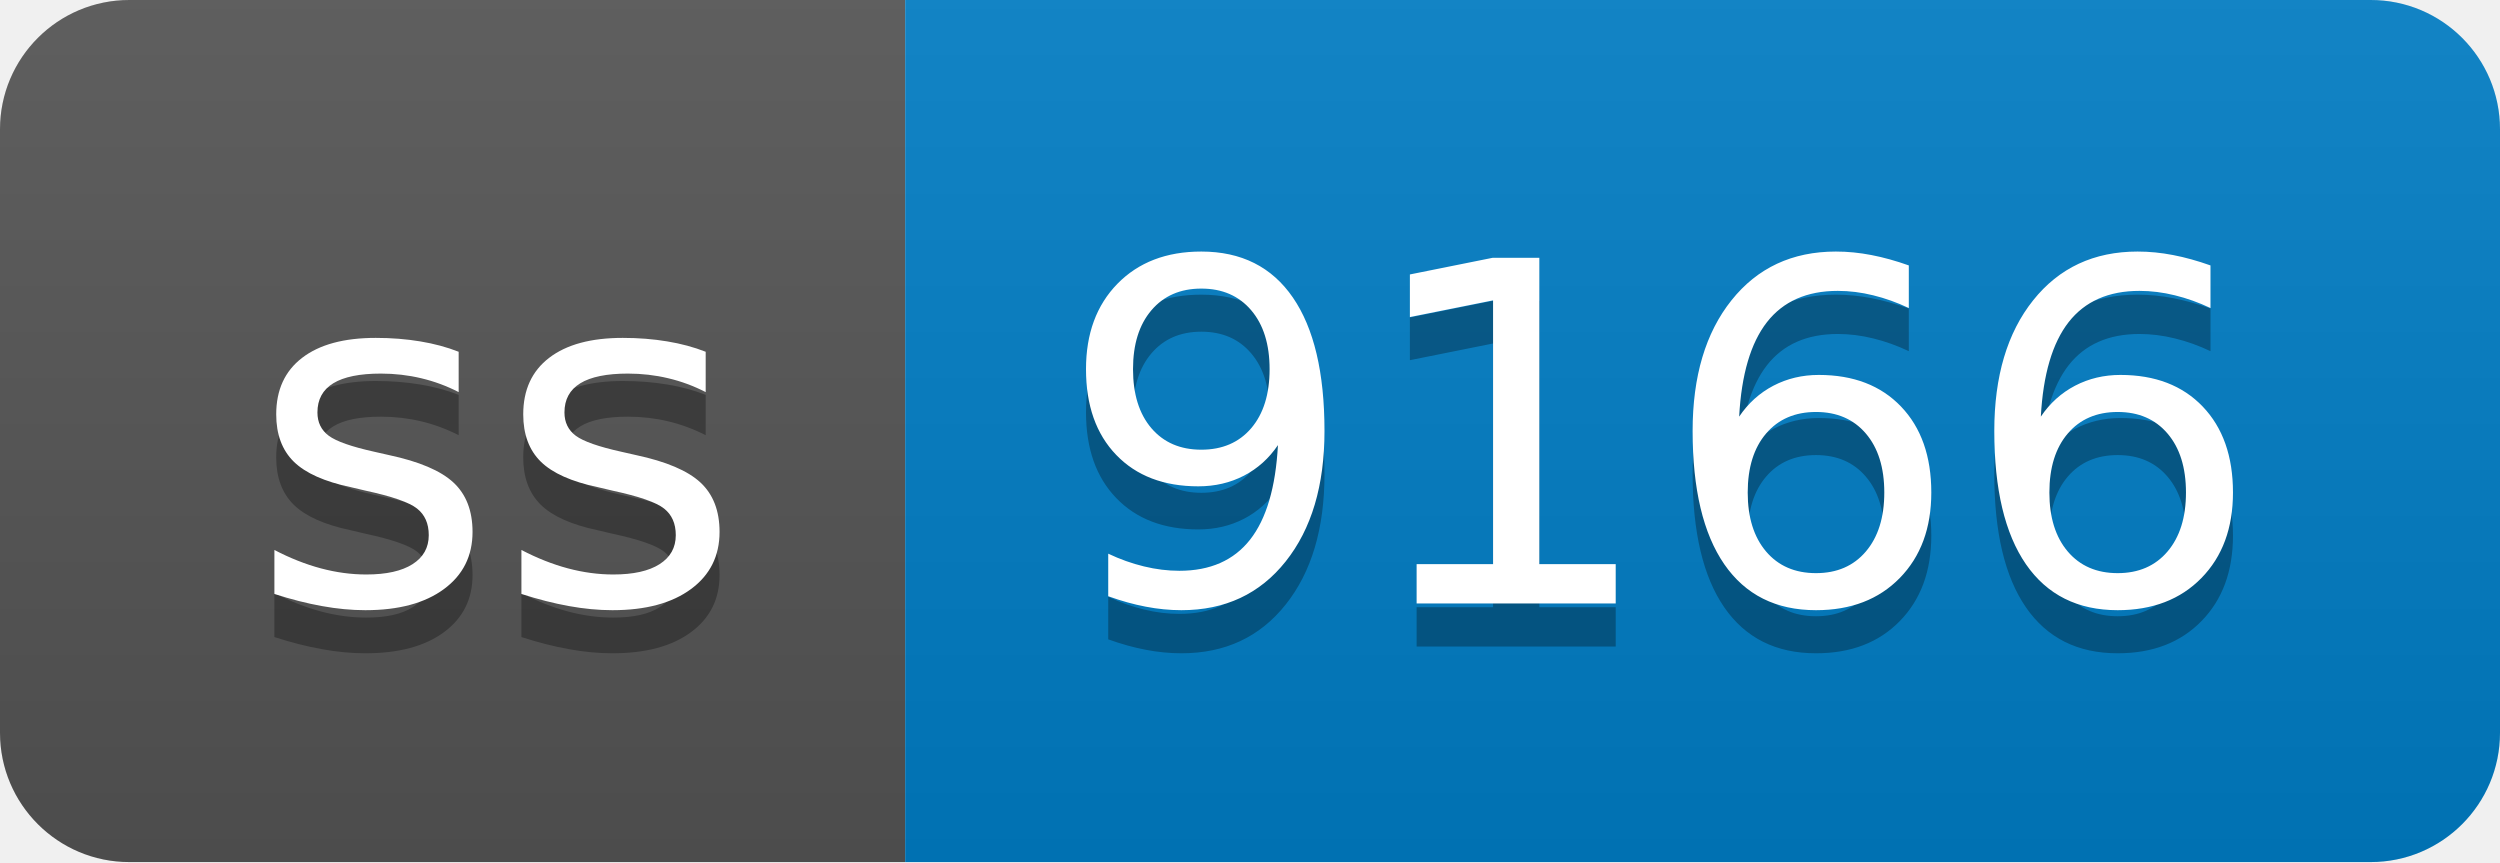
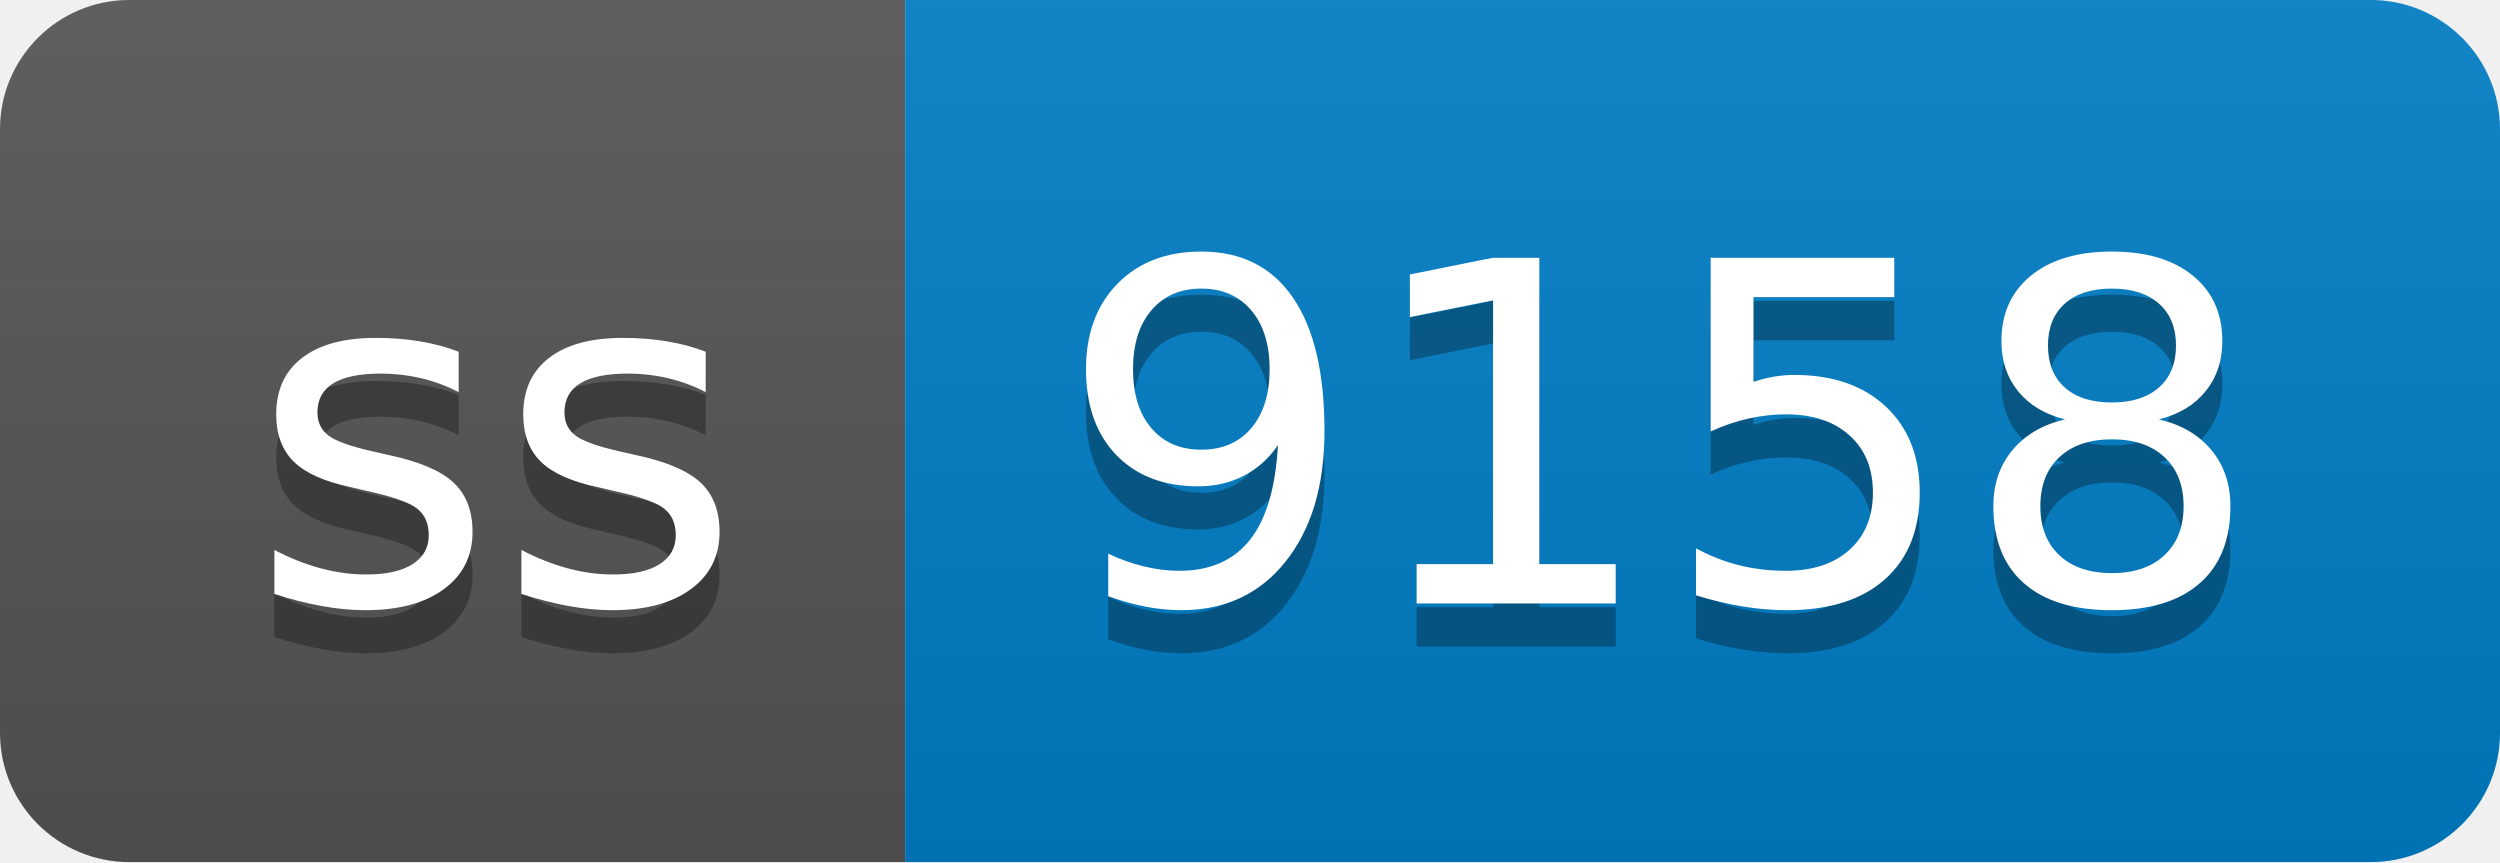
- <svg xmlns="http://www.w3.org/2000/svg" width="58" height="20" role="img" aria-label="ss: 9166">
+ <svg xmlns="http://www.w3.org/2000/svg" width="58" height="20" role="img" aria-label="ss: 9158">
  <linearGradient id="s" x2="0" y2="100%">
    <stop offset="0" stop-color="#bbb" stop-opacity=".1" />
    <stop offset="1" stop-opacity=".1" />
  </linearGradient>
  <clipPath id="r">
    <rect width="58" height="20" rx="3" fill="#fff" />
  </clipPath>
  <g clip-path="url(#r)">
    <rect width="21" height="20" fill="#555" />
    <rect x="21" width="37" height="20" fill="#007ec6" />
    <rect width="58" height="20" fill="url(#s)" />
  </g>
  <g fill="#fff" text-anchor="middle" font-family="Verdana,Geneva,DejaVu Sans,sans-serif" text-rendering="geometricPrecision" font-size="110">
    <text aria-hidden="true" x="115" y="150" fill="#010101" fill-opacity=".3" transform="scale(.1)" textLength="110">ss</text>
    <text x="115" y="140" transform="scale(.1)" fill="#fff" textLength="110">ss</text>
-     <text aria-hidden="true" x="385" y="150" fill="#010101" fill-opacity=".3" transform="scale(.1)" textLength="270">9166</text>
-     <text x="385" y="140" transform="scale(.1)" fill="#fff" textLength="270">9166</text>
+     <text aria-hidden="true" x="385" y="150" fill="#010101" fill-opacity=".3" transform="scale(.1)" textLength="270">9158</text>
+     <text x="385" y="140" transform="scale(.1)" fill="#fff" textLength="270">9158</text>
  </g>
</svg>
